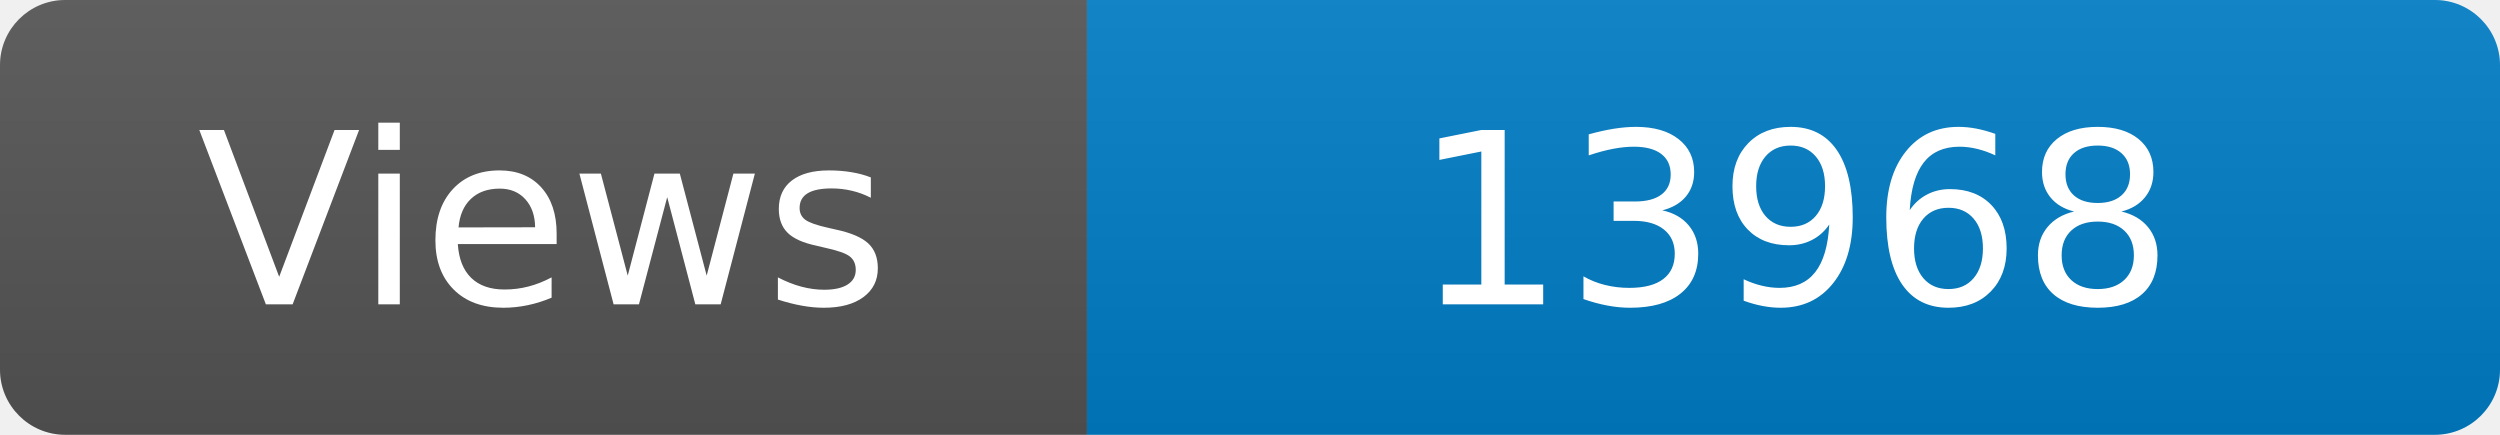
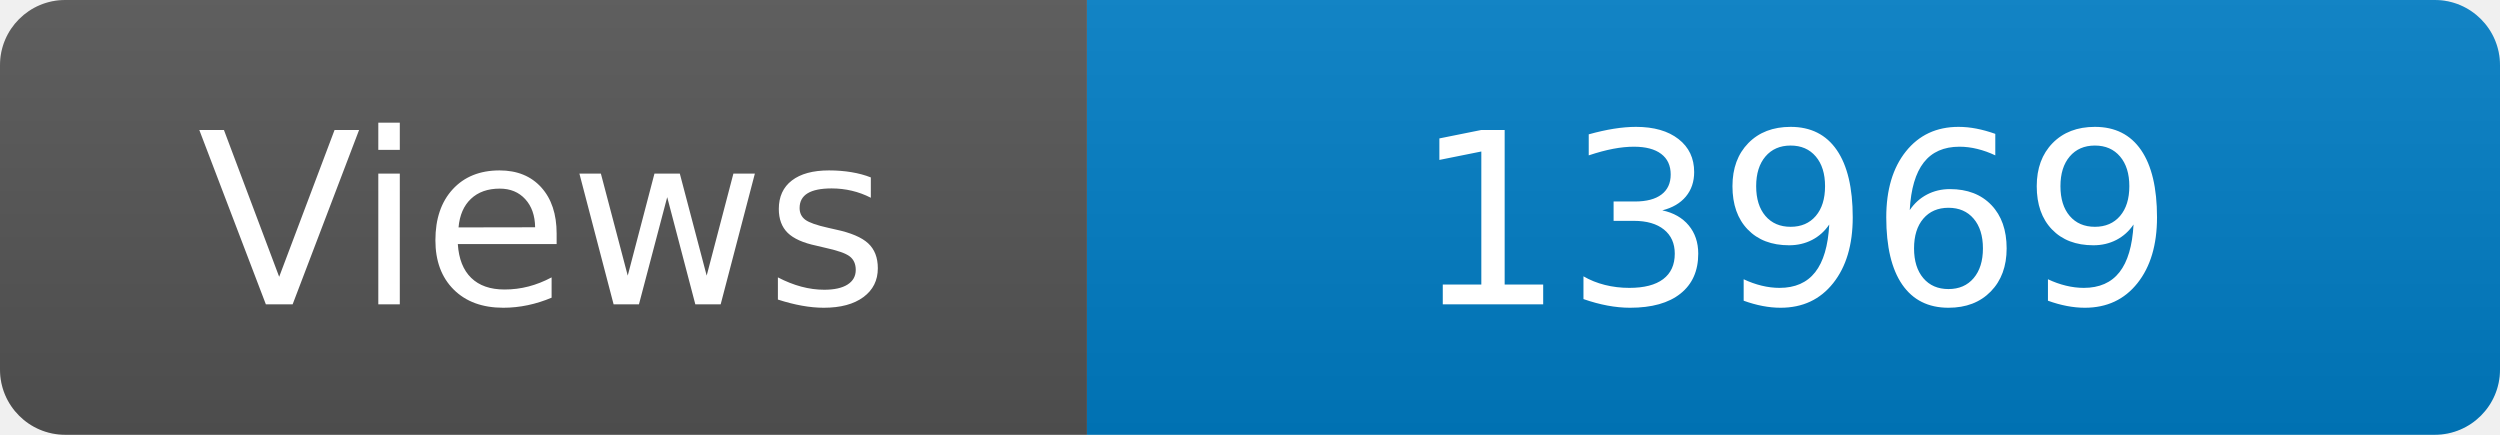
<svg xmlns="http://www.w3.org/2000/svg" width="115" height="20" role="img" aria-label="Maintained?: yes">
  <linearGradient id="s" x2="0" y2="100%">
    <stop offset="0" stop-color="#bbb" stop-opacity=".1" />
    <stop offset="1" stop-opacity=".1" />
  </linearGradient>
  <clipPath id="r">
    <rect width="115" height="20" rx="3" fill="#fff" />
  </clipPath>
  <g clip-path="url(#r)">
    <rect width="50" height="20" fill="#555" />
    <rect x="50" width="160" height="20" fill="#007ec6" />
    <rect width="115" height="20" fill="url(#s)" />
  </g>
  <g fill="#fff" text-anchor="middle" font-family="Verdana,Geneva,DejaVu Sans,sans-serif" font-size="110">
    <text x="250" y="140" transform="scale(.1)" fill="#fff">Views</text>
-     <text x="825" y="140" transform="scale(.1)" fill="#fff">13968</text>
+     <text x="825" y="140" transform="scale(.1)" fill="#fff">13969</text>
  </g>
</svg>
